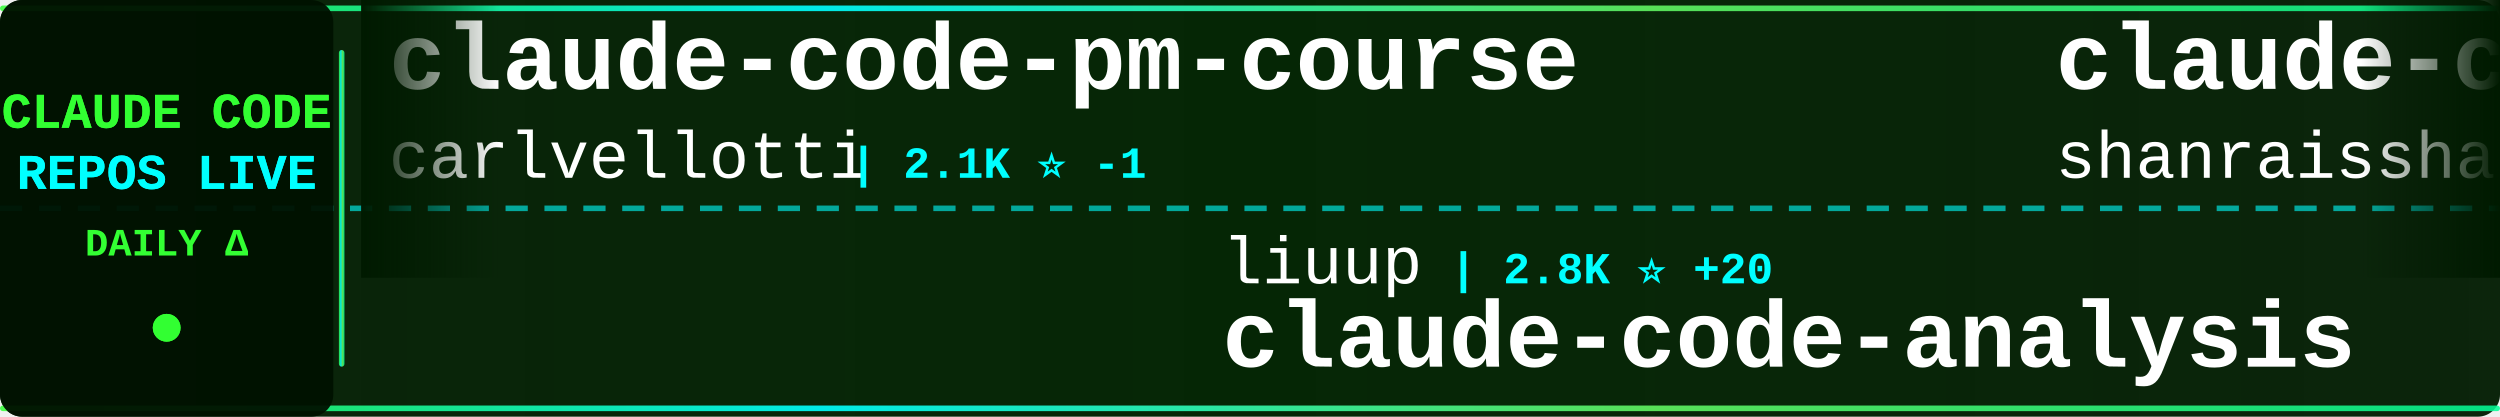
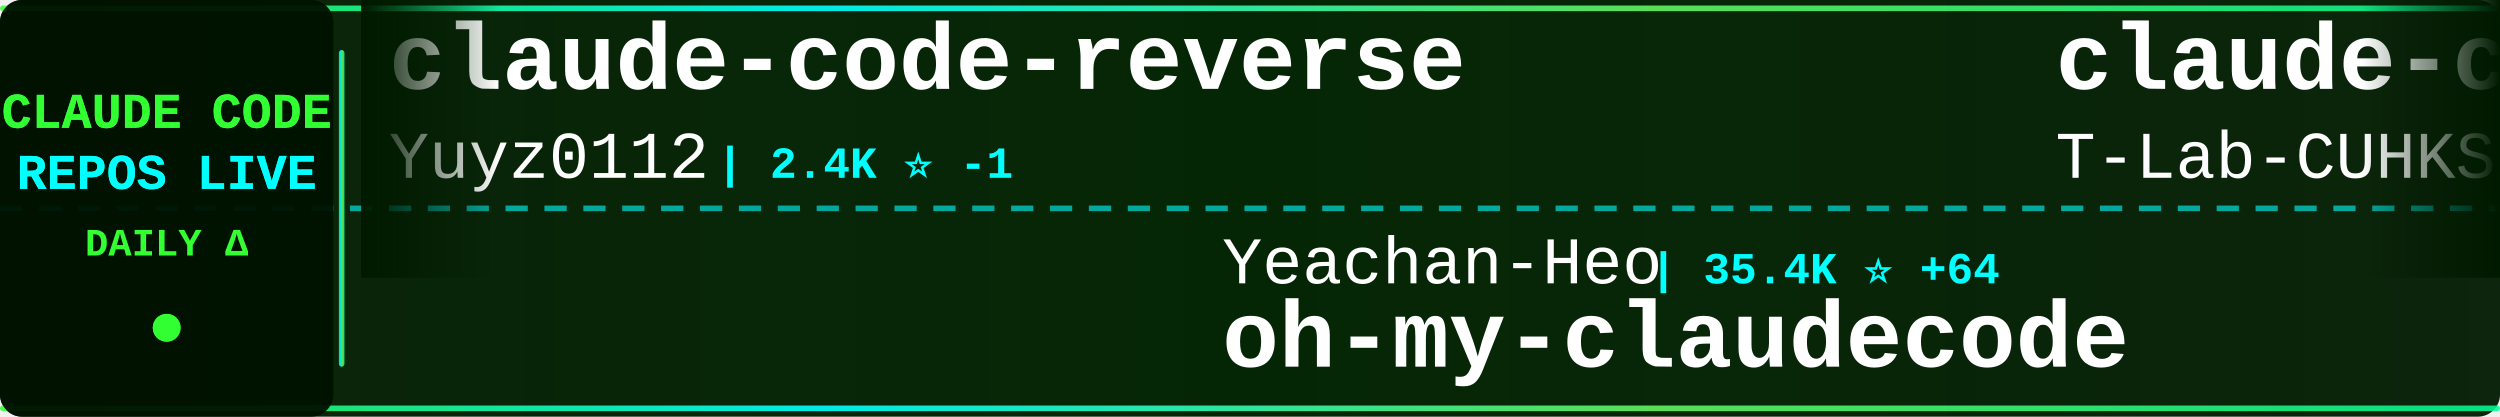
<svg xmlns="http://www.w3.org/2000/svg" width="900" height="150">
  <defs>
    <linearGradient id="tickerBg" x1="0%" y1="0%" x2="100%" y2="0%">
      <stop offset="0%" style="stop-color:#001a00;stop-opacity:0.95" />
      <stop offset="50%" style="stop-color:#002200;stop-opacity:0.98" />
      <stop offset="100%" style="stop-color:#001a00;stop-opacity:0.95" />
    </linearGradient>
    <linearGradient id="borderGrad" x1="0%" y1="0%" x2="100%" y2="0%">
      <stop offset="0%" style="stop-color:#33ff33;stop-opacity:0.85">
        <animate attributeName="stop-opacity" values="0.85;1;0.85" dur="2s" repeatCount="indefinite" />
      </stop>
      <stop offset="33%" style="stop-color:#00ffff;stop-opacity:0.9">
        <animate attributeName="stop-opacity" values="0.9;1;0.9" dur="2.2s" repeatCount="indefinite" />
      </stop>
      <stop offset="66%" style="stop-color:#66ff66;stop-opacity:0.85">
        <animate attributeName="stop-opacity" values="0.85;1;0.85" dur="1.8s" repeatCount="indefinite" />
      </stop>
      <stop offset="100%" style="stop-color:#00ff99;stop-opacity:0.85">
        <animate attributeName="stop-opacity" values="0.85;1;0.85" dur="2s" repeatCount="indefinite" />
      </stop>
    </linearGradient>
    <filter id="textGlow">
      <feGaussianBlur stdDeviation="0.1" result="coloredBlur" />
      <feMerge>
        <feMergeNode in="coloredBlur" />
        <feMergeNode in="SourceGraphic" />
      </feMerge>
    </filter>
    <filter id="metricGlow">
      <feGaussianBlur stdDeviation="0.2" result="coloredBlur" />
      <feMerge>
        <feMergeNode in="coloredBlur" />
        <feMergeNode in="SourceGraphic" />
      </feMerge>
    </filter>
    <linearGradient id="leftFade" x1="0%" y1="0%" x2="100%" y2="0%">
      <stop offset="0%" style="stop-color:#001a00;stop-opacity:1" />
      <stop offset="100%" style="stop-color:#001a00;stop-opacity:0" />
    </linearGradient>
    <linearGradient id="rightFade" x1="0%" y1="0%" x2="100%" y2="0%">
      <stop offset="0%" style="stop-color:#001a00;stop-opacity:0" />
      <stop offset="100%" style="stop-color:#001a00;stop-opacity:1" />
    </linearGradient>
  </defs>
  <rect width="900" height="150" fill="url(#tickerBg)" rx="8" />
  <rect x="0" y="2" width="900" height="2" fill="url(#borderGrad)" rx="1" />
  <rect x="0" y="146" width="900" height="2" fill="url(#borderGrad)" rx="1" />
  <line x1="0" y1="75" x2="900" y2="75" stroke="#00ffff" stroke-width="2" stroke-dasharray="8 6" opacity="0.6" />
  <rect x="0" y="0" width="120" height="150" fill="#001100" opacity="0.95" rx="8" />
  <text x="60" y="46" font-family="'Courier New', monospace" font-size="18" font-weight="bold" fill="#33ff33" text-anchor="middle" filter="url(#textGlow)">
    CLAUDE CODE
  </text>
  <text x="60" y="68" font-family="'Courier New', monospace" font-size="18" font-weight="bold" fill="#00ffff" text-anchor="middle" filter="url(#textGlow)">
    REPOS LIVE
  </text>
  <text x="60" y="92" font-family="'Courier New', monospace" font-size="14" font-weight="bold" fill="#33ff33" text-anchor="middle">
    DAILY Δ
  </text>
  <circle cx="60" cy="118" r="5" fill="#33ff33" filter="url(#metricGlow)">
    <animate attributeName="r" values="4;6;4" dur="1.5s" repeatCount="indefinite" />
    <animate attributeName="opacity" values="0.6;1;0.6" dur="1.5s" repeatCount="indefinite" />
  </circle>
  <rect x="122" y="18" width="2" height="114" fill="url(#borderGrad)" rx="1" />
  <clipPath id="tickerClip">
    <rect x="130" y="0" width="770" height="150" />
  </clipPath>
  <g clip-path="url(#tickerClip)">
    <g id="tickerItems">
      <animateTransform attributeName="transform" attributeType="XML" type="translate" from="0 0" to="-3000 0" dur="54s" repeatCount="indefinite" />
      <g transform="translate(0, 0)">
-         <text x="140" y="32" font-family="'Courier New', monospace" font-size="34" font-weight="bold" fill="#ffffff">claude-code-pm-course</text>
-         <text x="140" y="64" font-family="'Courier New', monospace" font-size="24" font-weight="normal" fill="#ffffff" opacity="1.0">carlvellotti</text>
-         <text x="306" y="64" font-family="'Courier New', monospace" font-size="16" font-weight="bold" fill="#00ffff"> | 2.1K ⭐ -1</text>
+         <text x="140" y="32" font-family="'Courier New', monospace" font-size="34" font-weight="bold" fill="#ffffff">claude-code-reverse</text>
+         <text x="140" y="64" font-family="'Courier New', monospace" font-size="24" font-weight="normal" fill="#ffffff" opacity="1.0">Yuyz0112</text>
+         <text x="258" y="64" font-family="'Courier New', monospace" font-size="16" font-weight="bold" fill="#00ffff"> | 2.4K ⭐ -1</text>
      </g>
      <g transform="translate(300, 0)">
-         <text x="140" y="102" font-family="'Courier New', monospace" font-size="24" font-weight="normal" fill="#ffffff" opacity="1.0">liuup</text>
-         <text x="222" y="102" font-family="'Courier New', monospace" font-size="16" font-weight="bold" fill="#00ffff"> | 2.8K ⭐ +20</text>
-         <text x="140" y="132" font-family="'Courier New', monospace" font-size="34" font-weight="bold" fill="#ffffff">claude-code-analysis</text>
+         <text x="140" y="102" font-family="'Courier New', monospace" font-size="24" font-weight="normal" fill="#ffffff" opacity="1.0">Yeachan-Heo</text>
+         <text x="294" y="102" font-family="'Courier New', monospace" font-size="16" font-weight="bold" fill="#00ffff"> | 35.4K ⭐ +64</text>
+         <text x="140" y="132" font-family="'Courier New', monospace" font-size="34" font-weight="bold" fill="#ffffff">oh-my-claudecode</text>
      </g>
      <g transform="translate(600, 0)">
-         <text x="140" y="32" font-family="'Courier New', monospace" font-size="34" font-weight="bold" fill="#ffffff">claude-code-best-practic...</text>
-         <text x="140" y="64" font-family="'Courier New', monospace" font-size="24" font-weight="normal" fill="#ffffff" opacity="1.0">shanraisshan</text>
-         <text x="306" y="64" font-family="'Courier New', monospace" font-size="16" font-weight="bold" fill="#00ffff"> | 55.5K ⭐ +170</text>
+         <text x="140" y="32" font-family="'Courier New', monospace" font-size="34" font-weight="bold" fill="#ffffff">claude-code</text>
+         <text x="140" y="64" font-family="'Courier New', monospace" font-size="24" font-weight="normal" fill="#ffffff" opacity="1.0">T-Lab-CUHKSZ</text>
+         <text x="306" y="64" font-family="'Courier New', monospace" font-size="16" font-weight="bold" fill="#00ffff"> | 317 ⭐ +2</text>
      </g>
      <g transform="translate(900, 0)">
-         <text x="140" y="102" font-family="'Courier New', monospace" font-size="24" font-weight="normal" fill="#ffffff" opacity="1.0">claude-code-best</text>
-         <text x="354" y="102" font-family="'Courier New', monospace" font-size="16" font-weight="bold" fill="#00ffff"> | 19.2K ⭐ +67</text>
-         <text x="140" y="132" font-family="'Courier New', monospace" font-size="34" font-weight="bold" fill="#ffffff">claude-code</text>
+         <text x="140" y="102" font-family="'Courier New', monospace" font-size="24" font-weight="normal" fill="#ffffff" opacity="1.0">zstmfhy</text>
+         <text x="246" y="102" font-family="'Courier New', monospace" font-size="16" font-weight="bold" fill="#00ffff"> | 190 ⭐</text>
+         <text x="140" y="132" font-family="'Courier New', monospace" font-size="34" font-weight="bold" fill="#ffffff">Claude-code</text>
      </g>
      <g transform="translate(1200, 0)">
-         <text x="140" y="32" font-family="'Courier New', monospace" font-size="34" font-weight="bold" fill="#ffffff">claude_code_src</text>
-         <text x="140" y="64" font-family="'Courier New', monospace" font-size="24" font-weight="normal" fill="#ffffff" opacity="1.0">ponponon</text>
-         <text x="258" y="64" font-family="'Courier New', monospace" font-size="16" font-weight="bold" fill="#00ffff"> | 2.3K ⭐ +3</text>
+         <text x="140" y="32" font-family="'Courier New', monospace" font-size="34" font-weight="bold" fill="#ffffff">claude-skills</text>
+         <text x="140" y="64" font-family="'Courier New', monospace" font-size="24" font-weight="normal" fill="#ffffff" opacity="1.0">alirezarezvani</text>
+         <text x="330" y="64" font-family="'Courier New', monospace" font-size="16" font-weight="bold" fill="#00ffff"> | 16.6K ⭐ +93</text>
      </g>
      <g transform="translate(1500, 0)">
-         <text x="140" y="102" font-family="'Courier New', monospace" font-size="24" font-weight="normal" fill="#ffffff" opacity="1.0">xorespesp</text>
-         <text x="270" y="102" font-family="'Courier New', monospace" font-size="16" font-weight="bold" fill="#00ffff"> | 225 ⭐</text>
-         <text x="140" y="132" font-family="'Courier New', monospace" font-size="34" font-weight="bold" fill="#ffffff">claude-code</text>
+         <text x="140" y="102" font-family="'Courier New', monospace" font-size="24" font-weight="normal" fill="#ffffff" opacity="1.0">centminmod</text>
+         <text x="282" y="102" font-family="'Courier New', monospace" font-size="16" font-weight="bold" fill="#00ffff"> | 2.4K ⭐ +1</text>
+         <text x="140" y="132" font-family="'Courier New', monospace" font-size="34" font-weight="bold" fill="#ffffff">my-claude-code-setup</text>
      </g>
      <g transform="translate(1800, 0)">
-         <text x="140" y="32" font-family="'Courier New', monospace" font-size="34" font-weight="bold" fill="#ffffff">claude-code-settings</text>
-         <text x="140" y="64" font-family="'Courier New', monospace" font-size="24" font-weight="normal" fill="#ffffff" opacity="1.0">feiskyer</text>
-         <text x="258" y="64" font-family="'Courier New', monospace" font-size="16" font-weight="bold" fill="#00ffff"> | 1.5K ⭐ +2</text>
+         <text x="140" y="32" font-family="'Courier New', monospace" font-size="34" font-weight="bold" fill="#ffffff">claude-code-sourcemap</text>
+         <text x="140" y="64" font-family="'Courier New', monospace" font-size="24" font-weight="normal" fill="#ffffff" opacity="1.0">ChinaSiro</text>
+         <text x="270" y="64" font-family="'Courier New', monospace" font-size="16" font-weight="bold" fill="#00ffff"> | 9.3K ⭐ +1</text>
      </g>
      <g transform="translate(2100, 0)">
-         <text x="140" y="102" font-family="'Courier New', monospace" font-size="24" font-weight="normal" fill="#ffffff" opacity="1.0">router-for-me</text>
-         <text x="318" y="102" font-family="'Courier New', monospace" font-size="16" font-weight="bold" fill="#00ffff"> | 35.4K ⭐</text>
-         <text x="140" y="132" font-family="'Courier New', monospace" font-size="34" font-weight="bold" fill="#ffffff">CLIProxyAPI</text>
+         <text x="140" y="102" font-family="'Courier New', monospace" font-size="24" font-weight="normal" fill="#ffffff" opacity="1.0">RichardAtCT</text>
+         <text x="294" y="102" font-family="'Courier New', monospace" font-size="16" font-weight="bold" fill="#00ffff"> | 2.6K ⭐ +3</text>
+         <text x="140" y="132" font-family="'Courier New', monospace" font-size="34" font-weight="bold" fill="#ffffff">claude-code-telegram</text>
      </g>
      <g transform="translate(2400, 0)">
-         <text x="140" y="32" font-family="'Courier New', monospace" font-size="34" font-weight="bold" fill="#ffffff">Claude-Code-Game-Studios</text>
-         <text x="140" y="64" font-family="'Courier New', monospace" font-size="24" font-weight="normal" fill="#ffffff" opacity="1.0">Donchitos</text>
-         <text x="270" y="64" font-family="'Courier New', monospace" font-size="16" font-weight="bold" fill="#00ffff"> | 20.4K ⭐ +75</text>
+         <text x="140" y="32" font-family="'Courier New', monospace" font-size="34" font-weight="bold" fill="#ffffff">claude-code</text>
+         <text x="140" y="64" font-family="'Courier New', monospace" font-size="24" font-weight="normal" fill="#ffffff" opacity="1.0">yasasbanukaofficial</text>
+         <text x="390" y="64" font-family="'Courier New', monospace" font-size="16" font-weight="bold" fill="#00ffff"> | 3.4K ⭐ +7</text>
      </g>
      <g transform="translate(2700, 0)">
-         <text x="140" y="102" font-family="'Courier New', monospace" font-size="24" font-weight="normal" fill="#ffffff" opacity="1.0">chauncygu</text>
-         <text x="270" y="102" font-family="'Courier New', monospace" font-size="16" font-weight="bold" fill="#00ffff"> | 2.5K ⭐ +4</text>
-         <text x="140" y="132" font-family="'Courier New', monospace" font-size="34" font-weight="bold" fill="#ffffff">collection-claude-code-s...</text>
+         <text x="140" y="102" font-family="'Courier New', monospace" font-size="24" font-weight="normal" fill="#ffffff" opacity="1.0">fazxes</text>
+         <text x="234" y="102" font-family="'Courier New', monospace" font-size="16" font-weight="bold" fill="#00ffff"> | 218 ⭐</text>
+         <text x="140" y="132" font-family="'Courier New', monospace" font-size="34" font-weight="bold" fill="#ffffff">Claude-code</text>
      </g>
      <g transform="translate(3000, 0)">
-         <text x="140" y="32" font-family="'Courier New', monospace" font-size="34" font-weight="bold" fill="#ffffff">claude-code-pm-course</text>
-         <text x="140" y="64" font-family="'Courier New', monospace" font-size="24" font-weight="normal" fill="#ffffff" opacity="1.0">carlvellotti</text>
-         <text x="306" y="64" font-family="'Courier New', monospace" font-size="16" font-weight="bold" fill="#00ffff"> | 2.1K ⭐ -1</text>
+         <text x="140" y="32" font-family="'Courier New', monospace" font-size="34" font-weight="bold" fill="#ffffff">claude-code-reverse</text>
+         <text x="140" y="64" font-family="'Courier New', monospace" font-size="24" font-weight="normal" fill="#ffffff" opacity="1.0">Yuyz0112</text>
+         <text x="258" y="64" font-family="'Courier New', monospace" font-size="16" font-weight="bold" fill="#00ffff"> | 2.4K ⭐ -1</text>
      </g>
      <g transform="translate(3300, 0)">
-         <text x="140" y="102" font-family="'Courier New', monospace" font-size="24" font-weight="normal" fill="#ffffff" opacity="1.0">liuup</text>
-         <text x="222" y="102" font-family="'Courier New', monospace" font-size="16" font-weight="bold" fill="#00ffff"> | 2.8K ⭐ +20</text>
-         <text x="140" y="132" font-family="'Courier New', monospace" font-size="34" font-weight="bold" fill="#ffffff">claude-code-analysis</text>
+         <text x="140" y="102" font-family="'Courier New', monospace" font-size="24" font-weight="normal" fill="#ffffff" opacity="1.0">Yeachan-Heo</text>
+         <text x="294" y="102" font-family="'Courier New', monospace" font-size="16" font-weight="bold" fill="#00ffff"> | 35.4K ⭐ +64</text>
+         <text x="140" y="132" font-family="'Courier New', monospace" font-size="34" font-weight="bold" fill="#ffffff">oh-my-claudecode</text>
      </g>
      <g transform="translate(3600, 0)">
-         <text x="140" y="32" font-family="'Courier New', monospace" font-size="34" font-weight="bold" fill="#ffffff">claude-code-best-practic...</text>
-         <text x="140" y="64" font-family="'Courier New', monospace" font-size="24" font-weight="normal" fill="#ffffff" opacity="1.0">shanraisshan</text>
-         <text x="306" y="64" font-family="'Courier New', monospace" font-size="16" font-weight="bold" fill="#00ffff"> | 55.5K ⭐ +170</text>
+         <text x="140" y="32" font-family="'Courier New', monospace" font-size="34" font-weight="bold" fill="#ffffff">claude-code</text>
+         <text x="140" y="64" font-family="'Courier New', monospace" font-size="24" font-weight="normal" fill="#ffffff" opacity="1.0">T-Lab-CUHKSZ</text>
+         <text x="306" y="64" font-family="'Courier New', monospace" font-size="16" font-weight="bold" fill="#00ffff"> | 317 ⭐ +2</text>
      </g>
      <g transform="translate(3900, 0)">
-         <text x="140" y="102" font-family="'Courier New', monospace" font-size="24" font-weight="normal" fill="#ffffff" opacity="1.0">claude-code-best</text>
-         <text x="354" y="102" font-family="'Courier New', monospace" font-size="16" font-weight="bold" fill="#00ffff"> | 19.2K ⭐ +67</text>
-         <text x="140" y="132" font-family="'Courier New', monospace" font-size="34" font-weight="bold" fill="#ffffff">claude-code</text>
+         <text x="140" y="102" font-family="'Courier New', monospace" font-size="24" font-weight="normal" fill="#ffffff" opacity="1.0">zstmfhy</text>
+         <text x="246" y="102" font-family="'Courier New', monospace" font-size="16" font-weight="bold" fill="#00ffff"> | 190 ⭐</text>
+         <text x="140" y="132" font-family="'Courier New', monospace" font-size="34" font-weight="bold" fill="#ffffff">Claude-code</text>
      </g>
    </g>
  </g>
  <rect x="130" y="0" width="50" height="100" fill="url(#leftFade)" />
  <rect x="850" y="0" width="50" height="100" fill="url(#rightFade)" />
</svg>
